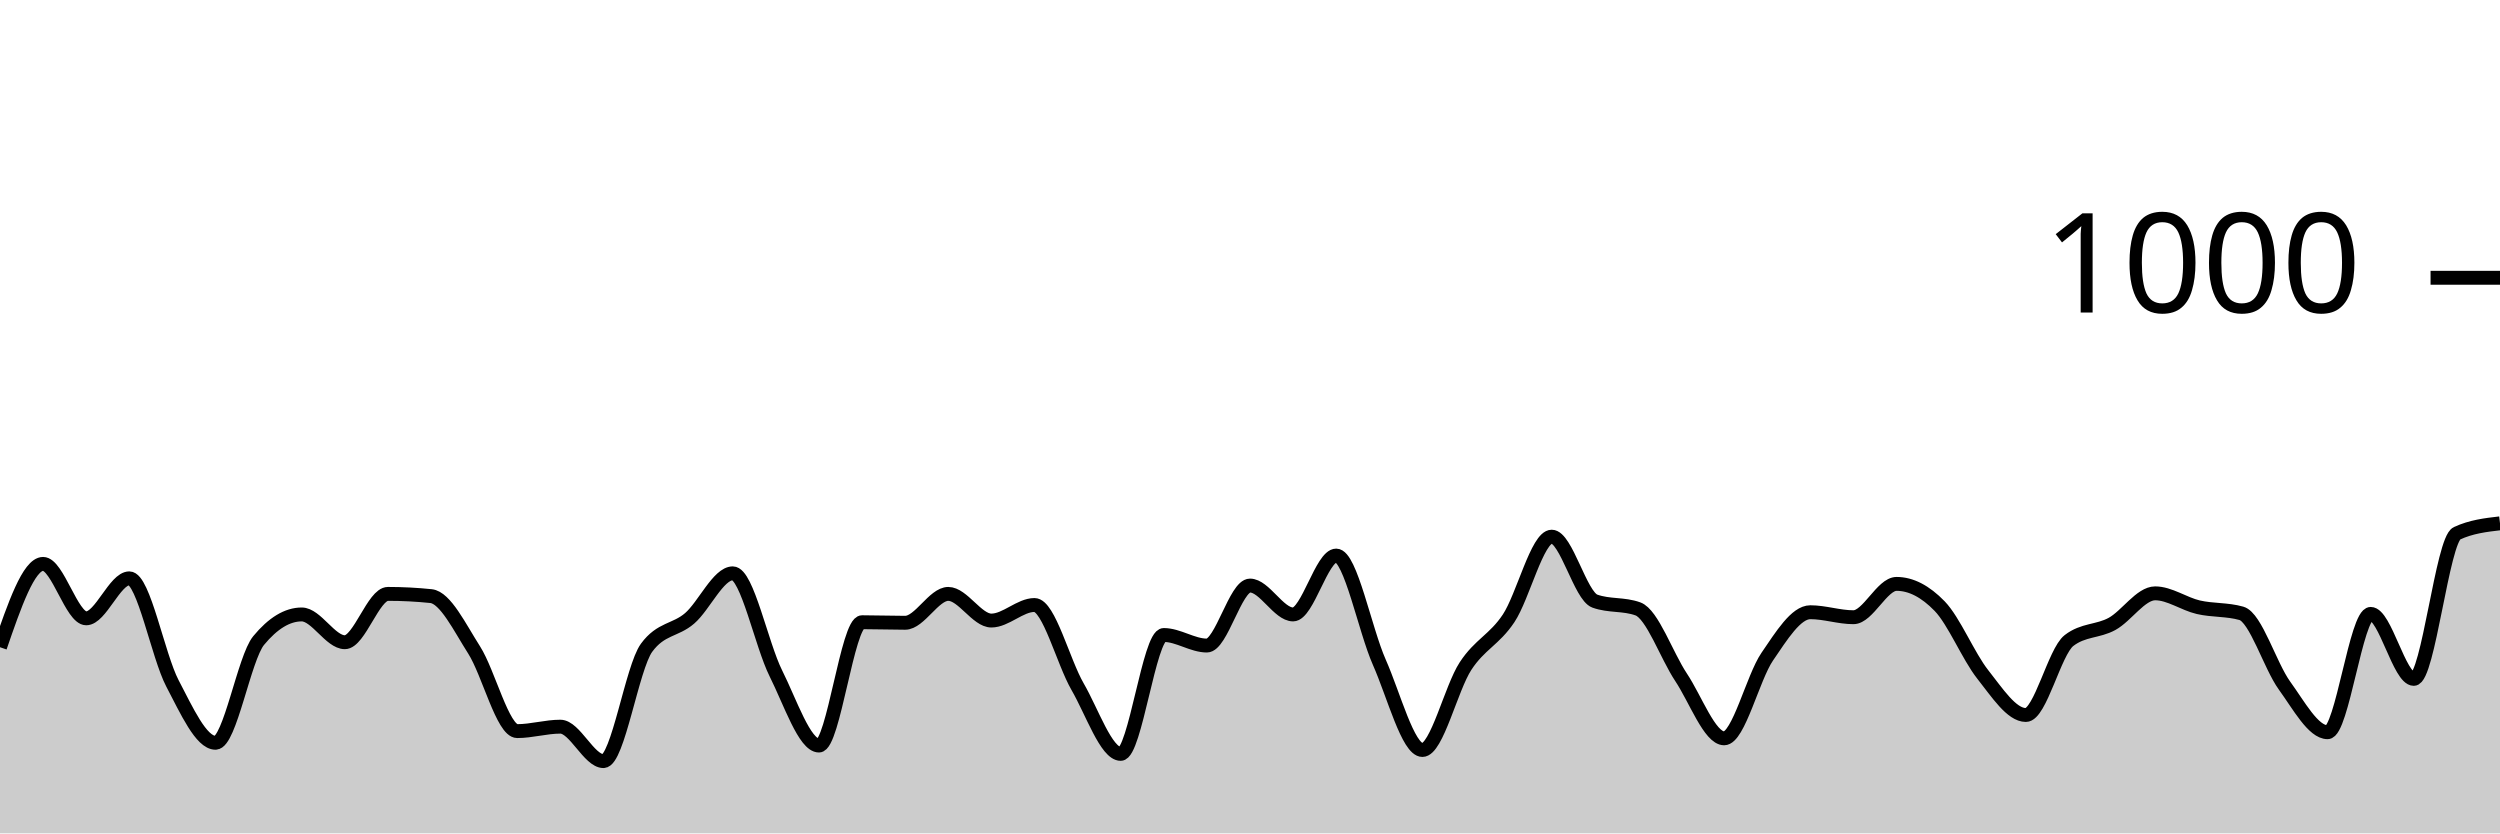
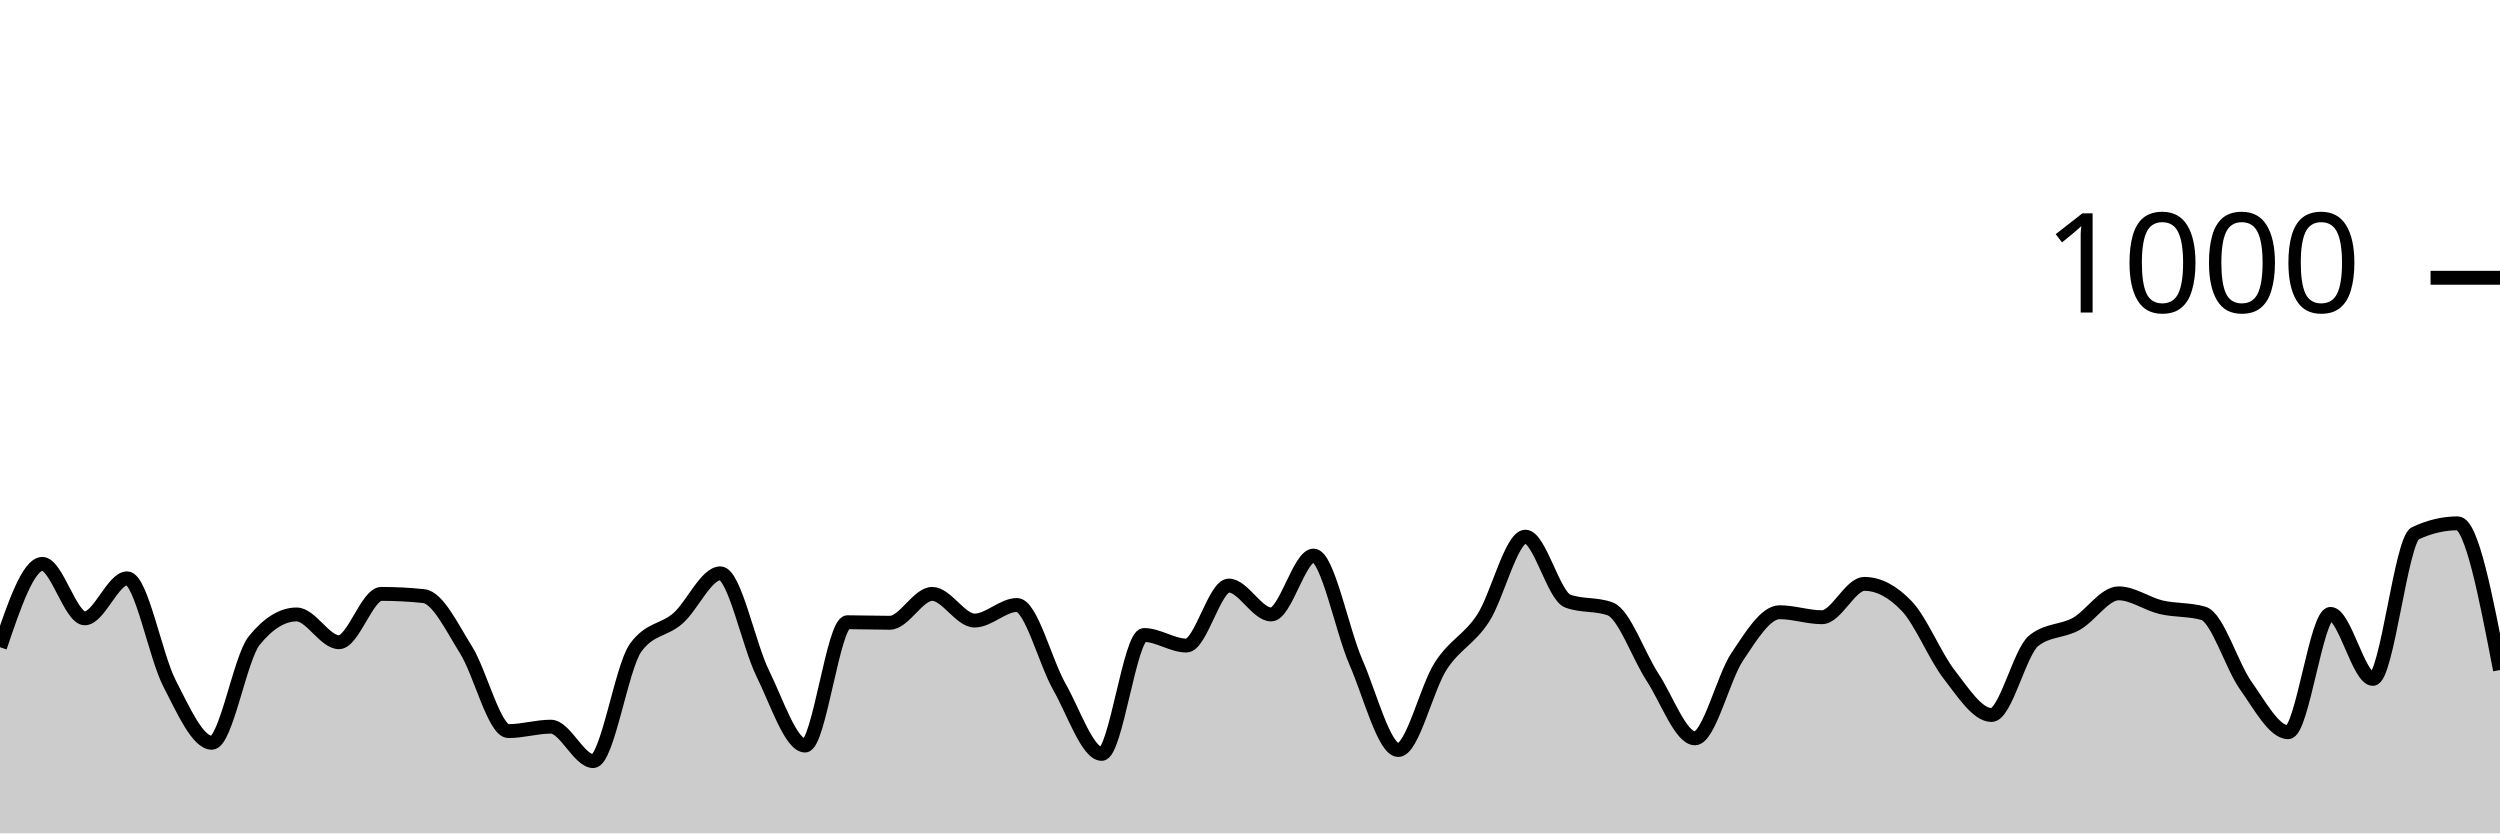
<svg xmlns="http://www.w3.org/2000/svg" viewBox="0 0 180 60">
  <g transform="translate(0,20)">
-     <path class="area" fill="rgba(0, 0, 0, 0.2)" d="M0,26.6C1.034,23.6,2.069,20.6,3.103,20.6C4.138,20.6,5.172,24.52,6.207,24.52C7.241,24.52,8.276,21.64,9.31,21.64C10.345,21.64,11.379,27.227,12.414,29.2C13.448,31.173,14.483,33.48,15.517,33.48C16.552,33.48,17.586,27.373,18.621,26.12C19.655,24.867,20.69,24.24,21.724,24.24C22.759,24.24,23.793,26.24,24.828,26.24C25.862,26.24,26.897,22.76,27.931,22.76C28.966,22.76,30,22.813,31.034,22.92C32.069,23.027,33.103,25.18,34.138,26.8C35.172,28.42,36.207,32.64,37.241,32.64C38.276,32.64,39.31,32.32,40.345,32.32C41.379,32.32,42.414,34.8,43.448,34.8C44.483,34.8,45.517,28.053,46.552,26.64C47.586,25.227,48.621,25.413,49.655,24.52C50.69,23.627,51.724,21.28,52.759,21.28C53.793,21.28,54.828,26.413,55.862,28.48C56.897,30.547,57.931,33.68,58.966,33.68C60,33.68,61.034,24.8,62.069,24.8C63.103,24.8,64.138,24.84,65.172,24.84C66.207,24.84,67.241,22.76,68.276,22.76C69.31,22.76,70.345,24.68,71.379,24.68C72.414,24.68,73.448,23.56,74.483,23.56C75.517,23.56,76.552,27.653,77.586,29.44C78.621,31.227,79.655,34.28,80.69,34.28C81.724,34.28,82.759,25.72,83.793,25.72C84.828,25.72,85.862,26.48,86.897,26.48C87.931,26.48,88.966,22.16,90,22.16C91.034,22.16,92.069,24.24,93.103,24.24C94.138,24.24,95.172,20,96.207,20C97.241,20,98.276,25.347,99.31,27.68C100.345,30.013,101.379,34,102.414,34C103.448,34,104.483,29.54,105.517,27.96C106.552,26.38,107.586,26.073,108.621,24.52C109.655,22.967,110.69,18.64,111.724,18.64C112.759,18.64,113.793,22.907,114.828,23.28C115.862,23.653,116.897,23.467,117.931,23.84C118.966,24.213,120,27.207,121.034,28.76C122.069,30.313,123.103,33.16,124.138,33.16C125.172,33.16,126.207,28.793,127.241,27.28C128.276,25.767,129.31,24.08,130.345,24.08C131.379,24.08,132.414,24.44,133.448,24.44C134.483,24.44,135.517,22.04,136.552,22.04C137.586,22.04,138.621,22.573,139.655,23.64C140.69,24.707,141.724,27.253,142.759,28.56C143.793,29.867,144.828,31.48,145.862,31.48C146.897,31.48,147.931,26.92,148.966,26.12C150,25.32,151.034,25.487,152.069,24.92C153.103,24.353,154.138,22.72,155.172,22.72C156.207,22.72,157.241,23.48,158.276,23.72C159.31,23.96,160.345,23.867,161.379,24.16C162.414,24.453,163.448,27.933,164.483,29.36C165.517,30.787,166.552,32.72,167.586,32.72C168.621,32.72,169.655,24.2,170.69,24.2C171.724,24.2,172.759,28.88,173.793,28.88C174.828,28.88,175.862,18.88,176.897,18.4C177.931,17.92,178.966,17.8,180,17.68L180,40C178.966,40,177.931,40,176.897,40C175.862,40,174.828,40,173.793,40C172.759,40,171.724,40,170.69,40C169.655,40,168.621,40,167.586,40C166.552,40,165.517,40,164.483,40C163.448,40,162.414,40,161.379,40C160.345,40,159.31,40,158.276,40C157.241,40,156.207,40,155.172,40C154.138,40,153.103,40,152.069,40C151.034,40,150,40,148.966,40C147.931,40,146.897,40,145.862,40C144.828,40,143.793,40,142.759,40C141.724,40,140.69,40,139.655,40C138.621,40,137.586,40,136.552,40C135.517,40,134.483,40,133.448,40C132.414,40,131.379,40,130.345,40C129.31,40,128.276,40,127.241,40C126.207,40,125.172,40,124.138,40C123.103,40,122.069,40,121.034,40C120,40,118.966,40,117.931,40C116.897,40,115.862,40,114.828,40C113.793,40,112.759,40,111.724,40C110.69,40,109.655,40,108.621,40C107.586,40,106.552,40,105.517,40C104.483,40,103.448,40,102.414,40C101.379,40,100.345,40,99.31,40C98.276,40,97.241,40,96.207,40C95.172,40,94.138,40,93.103,40C92.069,40,91.034,40,90,40C88.966,40,87.931,40,86.897,40C85.862,40,84.828,40,83.793,40C82.759,40,81.724,40,80.69,40C79.655,40,78.621,40,77.586,40C76.552,40,75.517,40,74.483,40C73.448,40,72.414,40,71.379,40C70.345,40,69.31,40,68.276,40C67.241,40,66.207,40,65.172,40C64.138,40,63.103,40,62.069,40C61.034,40,60,40,58.966,40C57.931,40,56.897,40,55.862,40C54.828,40,53.793,40,52.759,40C51.724,40,50.69,40,49.655,40C48.621,40,47.586,40,46.552,40C45.517,40,44.483,40,43.448,40C42.414,40,41.379,40,40.345,40C39.31,40,38.276,40,37.241,40C36.207,40,35.172,40,34.138,40C33.103,40,32.069,40,31.034,40C30,40,28.966,40,27.931,40C26.897,40,25.862,40,24.828,40C23.793,40,22.759,40,21.724,40C20.69,40,19.655,40,18.621,40C17.586,40,16.552,40,15.517,40C14.483,40,13.448,40,12.414,40C11.379,40,10.345,40,9.31,40C8.276,40,7.241,40,6.207,40C5.172,40,4.138,40,3.103,40C2.069,40,1.034,40,0,40Z" />
-     <path class="line" stroke="black" fill="none" d="M0,26.6C1.034,23.6,2.069,20.6,3.103,20.6C4.138,20.6,5.172,24.52,6.207,24.52C7.241,24.52,8.276,21.64,9.31,21.64C10.345,21.64,11.379,27.227,12.414,29.2C13.448,31.173,14.483,33.48,15.517,33.48C16.552,33.48,17.586,27.373,18.621,26.12C19.655,24.867,20.69,24.24,21.724,24.24C22.759,24.24,23.793,26.24,24.828,26.24C25.862,26.24,26.897,22.76,27.931,22.76C28.966,22.76,30,22.813,31.034,22.92C32.069,23.027,33.103,25.18,34.138,26.8C35.172,28.42,36.207,32.64,37.241,32.64C38.276,32.64,39.31,32.32,40.345,32.32C41.379,32.32,42.414,34.8,43.448,34.8C44.483,34.8,45.517,28.053,46.552,26.64C47.586,25.227,48.621,25.413,49.655,24.52C50.69,23.627,51.724,21.28,52.759,21.28C53.793,21.28,54.828,26.413,55.862,28.48C56.897,30.547,57.931,33.68,58.966,33.68C60,33.68,61.034,24.8,62.069,24.8C63.103,24.8,64.138,24.84,65.172,24.84C66.207,24.84,67.241,22.76,68.276,22.76C69.31,22.76,70.345,24.68,71.379,24.68C72.414,24.68,73.448,23.56,74.483,23.56C75.517,23.56,76.552,27.653,77.586,29.44C78.621,31.227,79.655,34.28,80.69,34.28C81.724,34.28,82.759,25.72,83.793,25.72C84.828,25.72,85.862,26.48,86.897,26.48C87.931,26.48,88.966,22.16,90,22.16C91.034,22.16,92.069,24.24,93.103,24.24C94.138,24.24,95.172,20,96.207,20C97.241,20,98.276,25.347,99.31,27.68C100.345,30.013,101.379,34,102.414,34C103.448,34,104.483,29.54,105.517,27.96C106.552,26.38,107.586,26.073,108.621,24.52C109.655,22.967,110.69,18.64,111.724,18.64C112.759,18.64,113.793,22.907,114.828,23.28C115.862,23.653,116.897,23.467,117.931,23.84C118.966,24.213,120,27.207,121.034,28.76C122.069,30.313,123.103,33.16,124.138,33.16C125.172,33.16,126.207,28.793,127.241,27.28C128.276,25.767,129.31,24.08,130.345,24.08C131.379,24.08,132.414,24.44,133.448,24.44C134.483,24.44,135.517,22.04,136.552,22.04C137.586,22.04,138.621,22.573,139.655,23.64C140.69,24.707,141.724,27.253,142.759,28.56C143.793,29.867,144.828,31.48,145.862,31.48C146.897,31.48,147.931,26.92,148.966,26.12C150,25.32,151.034,25.487,152.069,24.92C153.103,24.353,154.138,22.72,155.172,22.72C156.207,22.72,157.241,23.48,158.276,23.72C159.31,23.96,160.345,23.867,161.379,24.16C162.414,24.453,163.448,27.933,164.483,29.36C165.517,30.787,166.552,32.72,167.586,32.72C168.621,32.72,169.655,24.2,170.69,24.2C171.724,24.2,172.759,28.88,173.793,28.88C174.828,28.88,175.862,18.88,176.897,18.4C177.931,17.92,178.966,17.8,180,17.68" />
+     <path class="area" fill="rgba(0, 0, 0, 0.2)" d="M0,26.6C1.017,23.6,2.034,20.6,3.051,20.6C4.068,20.6,5.085,24.52,6.102,24.52C7.119,24.52,8.136,21.64,9.153,21.64C10.169,21.64,11.186,27.227,12.203,29.2C13.22,31.173,14.237,33.48,15.254,33.48C16.271,33.48,17.288,27.373,18.305,26.12C19.322,24.867,20.339,24.24,21.356,24.24C22.373,24.24,23.39,26.24,24.407,26.24C25.424,26.24,26.441,22.76,27.458,22.76C28.475,22.76,29.492,22.813,30.508,22.92C31.525,23.027,32.542,25.18,33.559,26.8C34.576,28.42,35.593,32.64,36.61,32.64C37.627,32.64,38.644,32.32,39.661,32.32C40.678,32.32,41.695,34.8,42.712,34.8C43.729,34.8,44.746,28.053,45.763,26.64C46.78,25.227,47.797,25.413,48.814,24.52C49.831,23.627,50.847,21.28,51.864,21.28C52.881,21.28,53.898,26.413,54.915,28.48C55.932,30.547,56.949,33.68,57.966,33.68C58.983,33.68,60,24.8,61.017,24.8C62.034,24.8,63.051,24.84,64.068,24.84C65.085,24.84,66.102,22.76,67.119,22.76C68.136,22.76,69.153,24.68,70.169,24.68C71.186,24.68,72.203,23.56,73.22,23.56C74.237,23.56,75.254,27.653,76.271,29.44C77.288,31.227,78.305,34.28,79.322,34.28C80.339,34.28,81.356,25.72,82.373,25.72C83.39,25.72,84.407,26.48,85.424,26.48C86.441,26.48,87.458,22.16,88.475,22.16C89.492,22.16,90.508,24.24,91.525,24.24C92.542,24.24,93.559,20,94.576,20C95.593,20,96.61,25.347,97.627,27.68C98.644,30.013,99.661,34,100.678,34C101.695,34,102.712,29.54,103.729,27.96C104.746,26.38,105.763,26.073,106.78,24.52C107.797,22.967,108.814,18.64,109.831,18.64C110.847,18.64,111.864,22.907,112.881,23.28C113.898,23.653,114.915,23.467,115.932,23.84C116.949,24.213,117.966,27.207,118.983,28.76C120,30.313,121.017,33.16,122.034,33.16C123.051,33.16,124.068,28.793,125.085,27.28C126.102,25.767,127.119,24.08,128.136,24.08C129.153,24.08,130.169,24.44,131.186,24.44C132.203,24.44,133.22,22.04,134.237,22.04C135.254,22.04,136.271,22.573,137.288,23.64C138.305,24.707,139.322,27.253,140.339,28.56C141.356,29.867,142.373,31.48,143.39,31.48C144.407,31.48,145.424,26.92,146.441,26.12C147.458,25.32,148.475,25.487,149.492,24.92C150.508,24.353,151.525,22.72,152.542,22.72C153.559,22.72,154.576,23.48,155.593,23.72C156.61,23.96,157.627,23.867,158.644,24.16C159.661,24.453,160.678,27.933,161.695,29.36C162.712,30.787,163.729,32.72,164.746,32.72C165.763,32.72,166.78,24.2,167.797,24.2C168.814,24.2,169.831,28.88,170.847,28.88C171.864,28.88,172.881,18.88,173.898,18.4C174.915,17.92,175.932,17.68,176.949,17.68C177.966,17.68,178.983,22.96,180,28.24L180,40C178.983,40,177.966,40,176.949,40C175.932,40,174.915,40,173.898,40C172.881,40,171.864,40,170.847,40C169.831,40,168.814,40,167.797,40C166.78,40,165.763,40,164.746,40C163.729,40,162.712,40,161.695,40C160.678,40,159.661,40,158.644,40C157.627,40,156.61,40,155.593,40C154.576,40,153.559,40,152.542,40C151.525,40,150.508,40,149.492,40C148.475,40,147.458,40,146.441,40C145.424,40,144.407,40,143.39,40C142.373,40,141.356,40,140.339,40C139.322,40,138.305,40,137.288,40C136.271,40,135.254,40,134.237,40C133.22,40,132.203,40,131.186,40C130.169,40,129.153,40,128.136,40C127.119,40,126.102,40,125.085,40C124.068,40,123.051,40,122.034,40C121.017,40,120,40,118.983,40C117.966,40,116.949,40,115.932,40C114.915,40,113.898,40,112.881,40C111.864,40,110.847,40,109.831,40C108.814,40,107.797,40,106.78,40C105.763,40,104.746,40,103.729,40C102.712,40,101.695,40,100.678,40C99.661,40,98.644,40,97.627,40C96.61,40,95.593,40,94.576,40C93.559,40,92.542,40,91.525,40C90.508,40,89.492,40,88.475,40C87.458,40,86.441,40,85.424,40C84.407,40,83.39,40,82.373,40C81.356,40,80.339,40,79.322,40C78.305,40,77.288,40,76.271,40C75.254,40,74.237,40,73.22,40C72.203,40,71.186,40,70.169,40C69.153,40,68.136,40,67.119,40C66.102,40,65.085,40,64.068,40C63.051,40,62.034,40,61.017,40C60,40,58.983,40,57.966,40C56.949,40,55.932,40,54.915,40C53.898,40,52.881,40,51.864,40C50.847,40,49.831,40,48.814,40C47.797,40,46.78,40,45.763,40C44.746,40,43.729,40,42.712,40C41.695,40,40.678,40,39.661,40C38.644,40,37.627,40,36.61,40C35.593,40,34.576,40,33.559,40C32.542,40,31.525,40,30.508,40C29.492,40,28.475,40,27.458,40C26.441,40,25.424,40,24.407,40C23.39,40,22.373,40,21.356,40C20.339,40,19.322,40,18.305,40C17.288,40,16.271,40,15.254,40C14.237,40,13.22,40,12.203,40C11.186,40,10.169,40,9.153,40C8.136,40,7.119,40,6.102,40C5.085,40,4.068,40,3.051,40C2.034,40,1.017,40,0,40Z" />
+     <path class="line" stroke="black" fill="none" d="M0,26.6C1.017,23.6,2.034,20.6,3.051,20.6C4.068,20.6,5.085,24.52,6.102,24.52C7.119,24.52,8.136,21.64,9.153,21.64C10.169,21.64,11.186,27.227,12.203,29.2C13.22,31.173,14.237,33.48,15.254,33.48C16.271,33.48,17.288,27.373,18.305,26.12C19.322,24.867,20.339,24.24,21.356,24.24C22.373,24.24,23.39,26.24,24.407,26.24C25.424,26.24,26.441,22.76,27.458,22.76C28.475,22.76,29.492,22.813,30.508,22.92C31.525,23.027,32.542,25.18,33.559,26.8C34.576,28.42,35.593,32.64,36.61,32.64C37.627,32.64,38.644,32.32,39.661,32.32C40.678,32.32,41.695,34.8,42.712,34.8C43.729,34.8,44.746,28.053,45.763,26.64C46.78,25.227,47.797,25.413,48.814,24.52C49.831,23.627,50.847,21.28,51.864,21.28C52.881,21.28,53.898,26.413,54.915,28.48C55.932,30.547,56.949,33.68,57.966,33.68C58.983,33.68,60,24.8,61.017,24.8C62.034,24.8,63.051,24.84,64.068,24.84C65.085,24.84,66.102,22.76,67.119,22.76C68.136,22.76,69.153,24.68,70.169,24.68C71.186,24.68,72.203,23.56,73.22,23.56C74.237,23.56,75.254,27.653,76.271,29.44C77.288,31.227,78.305,34.28,79.322,34.28C80.339,34.28,81.356,25.72,82.373,25.72C83.39,25.72,84.407,26.48,85.424,26.48C86.441,26.48,87.458,22.16,88.475,22.16C89.492,22.16,90.508,24.24,91.525,24.24C92.542,24.24,93.559,20,94.576,20C95.593,20,96.61,25.347,97.627,27.68C98.644,30.013,99.661,34,100.678,34C101.695,34,102.712,29.54,103.729,27.96C104.746,26.38,105.763,26.073,106.78,24.52C107.797,22.967,108.814,18.64,109.831,18.64C110.847,18.64,111.864,22.907,112.881,23.28C113.898,23.653,114.915,23.467,115.932,23.84C116.949,24.213,117.966,27.207,118.983,28.76C120,30.313,121.017,33.16,122.034,33.16C123.051,33.16,124.068,28.793,125.085,27.28C126.102,25.767,127.119,24.08,128.136,24.08C129.153,24.08,130.169,24.44,131.186,24.44C132.203,24.44,133.22,22.04,134.237,22.04C135.254,22.04,136.271,22.573,137.288,23.64C138.305,24.707,139.322,27.253,140.339,28.56C141.356,29.867,142.373,31.48,143.39,31.48C144.407,31.48,145.424,26.92,146.441,26.12C147.458,25.32,148.475,25.487,149.492,24.92C150.508,24.353,151.525,22.72,152.542,22.72C153.559,22.72,154.576,23.48,155.593,23.72C156.61,23.96,157.627,23.867,158.644,24.16C159.661,24.453,160.678,27.933,161.695,29.36C162.712,30.787,163.729,32.72,164.746,32.72C165.763,32.72,166.78,24.2,167.797,24.2C168.814,24.2,169.831,28.88,170.847,28.88C171.864,28.88,172.881,18.88,173.898,18.4C174.915,17.92,175.932,17.68,176.949,17.68C177.966,17.68,178.983,22.96,180,28.24" />
    <path class="axis-ceiling" stroke-width="1" stroke="black" fill="none" d="M175,0L180,0" />
    <text class="axis-ceiling-label" font-family="sans-serif" text-anchor="end" font-size="10px" x="170" y="2.5">1000</text>
  </g>
</svg>
